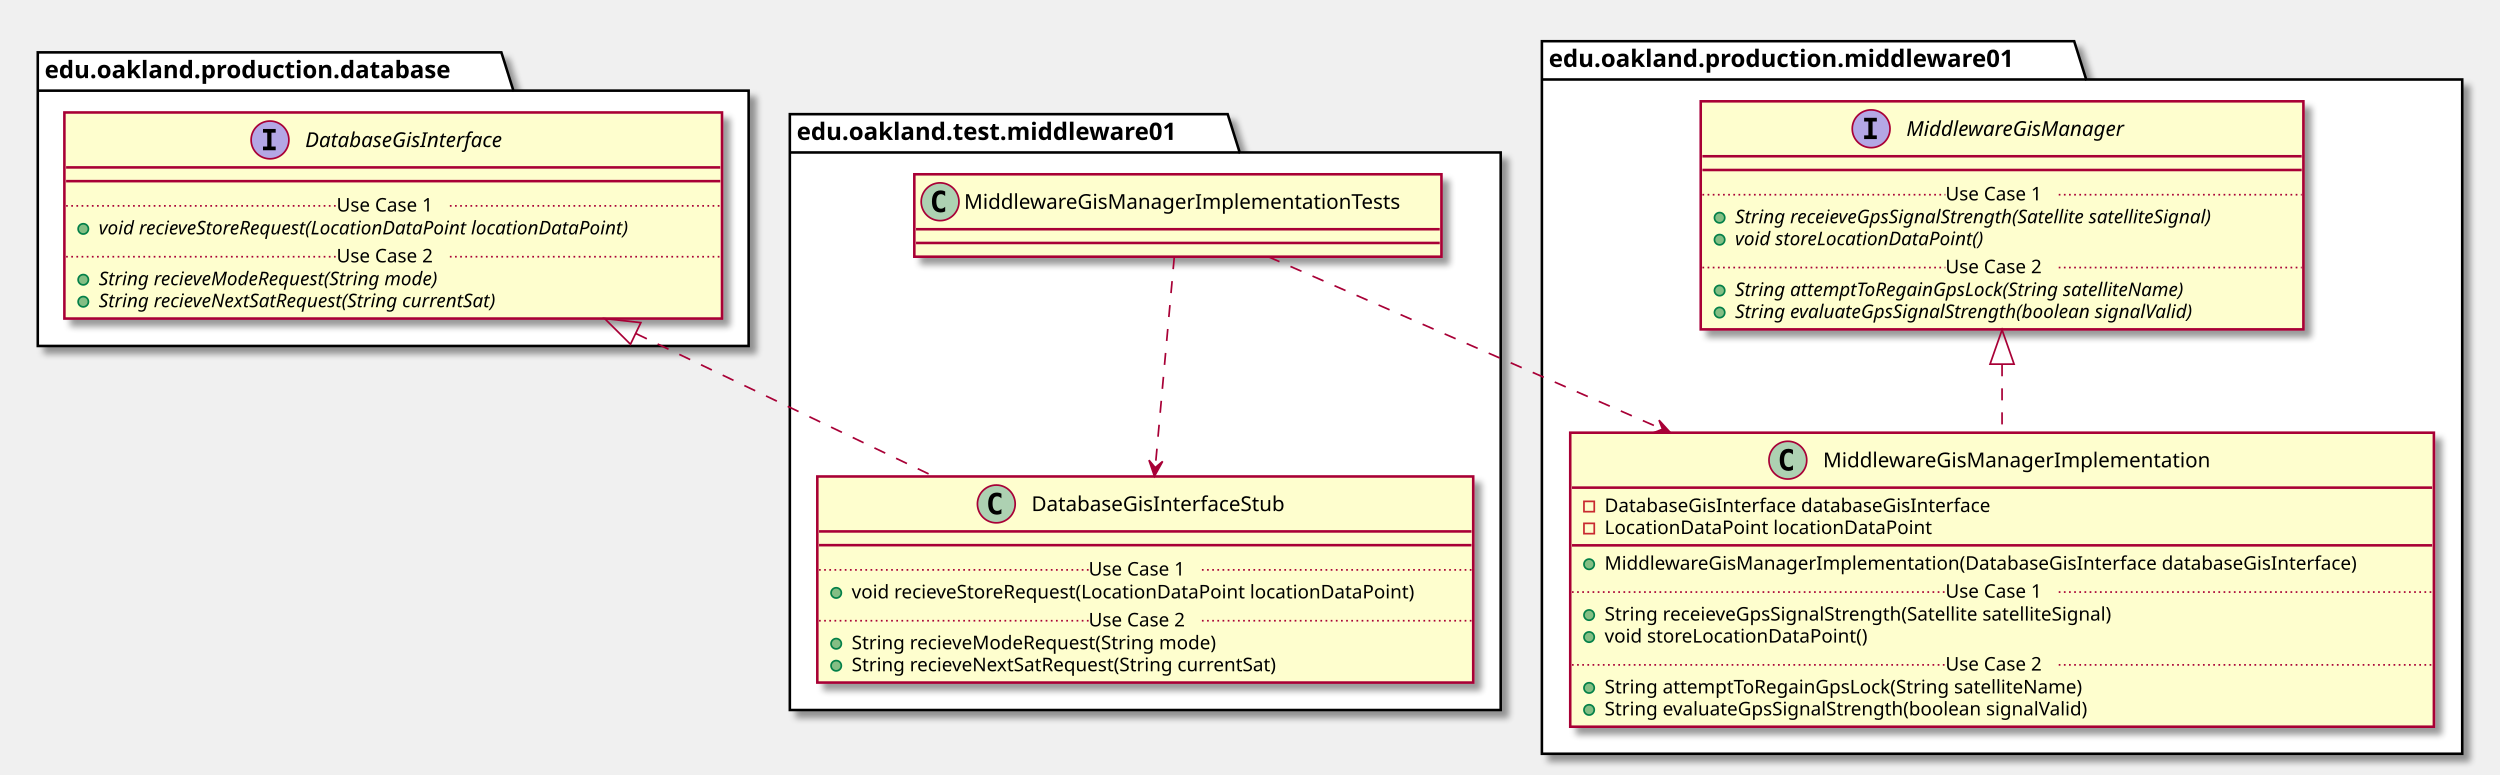
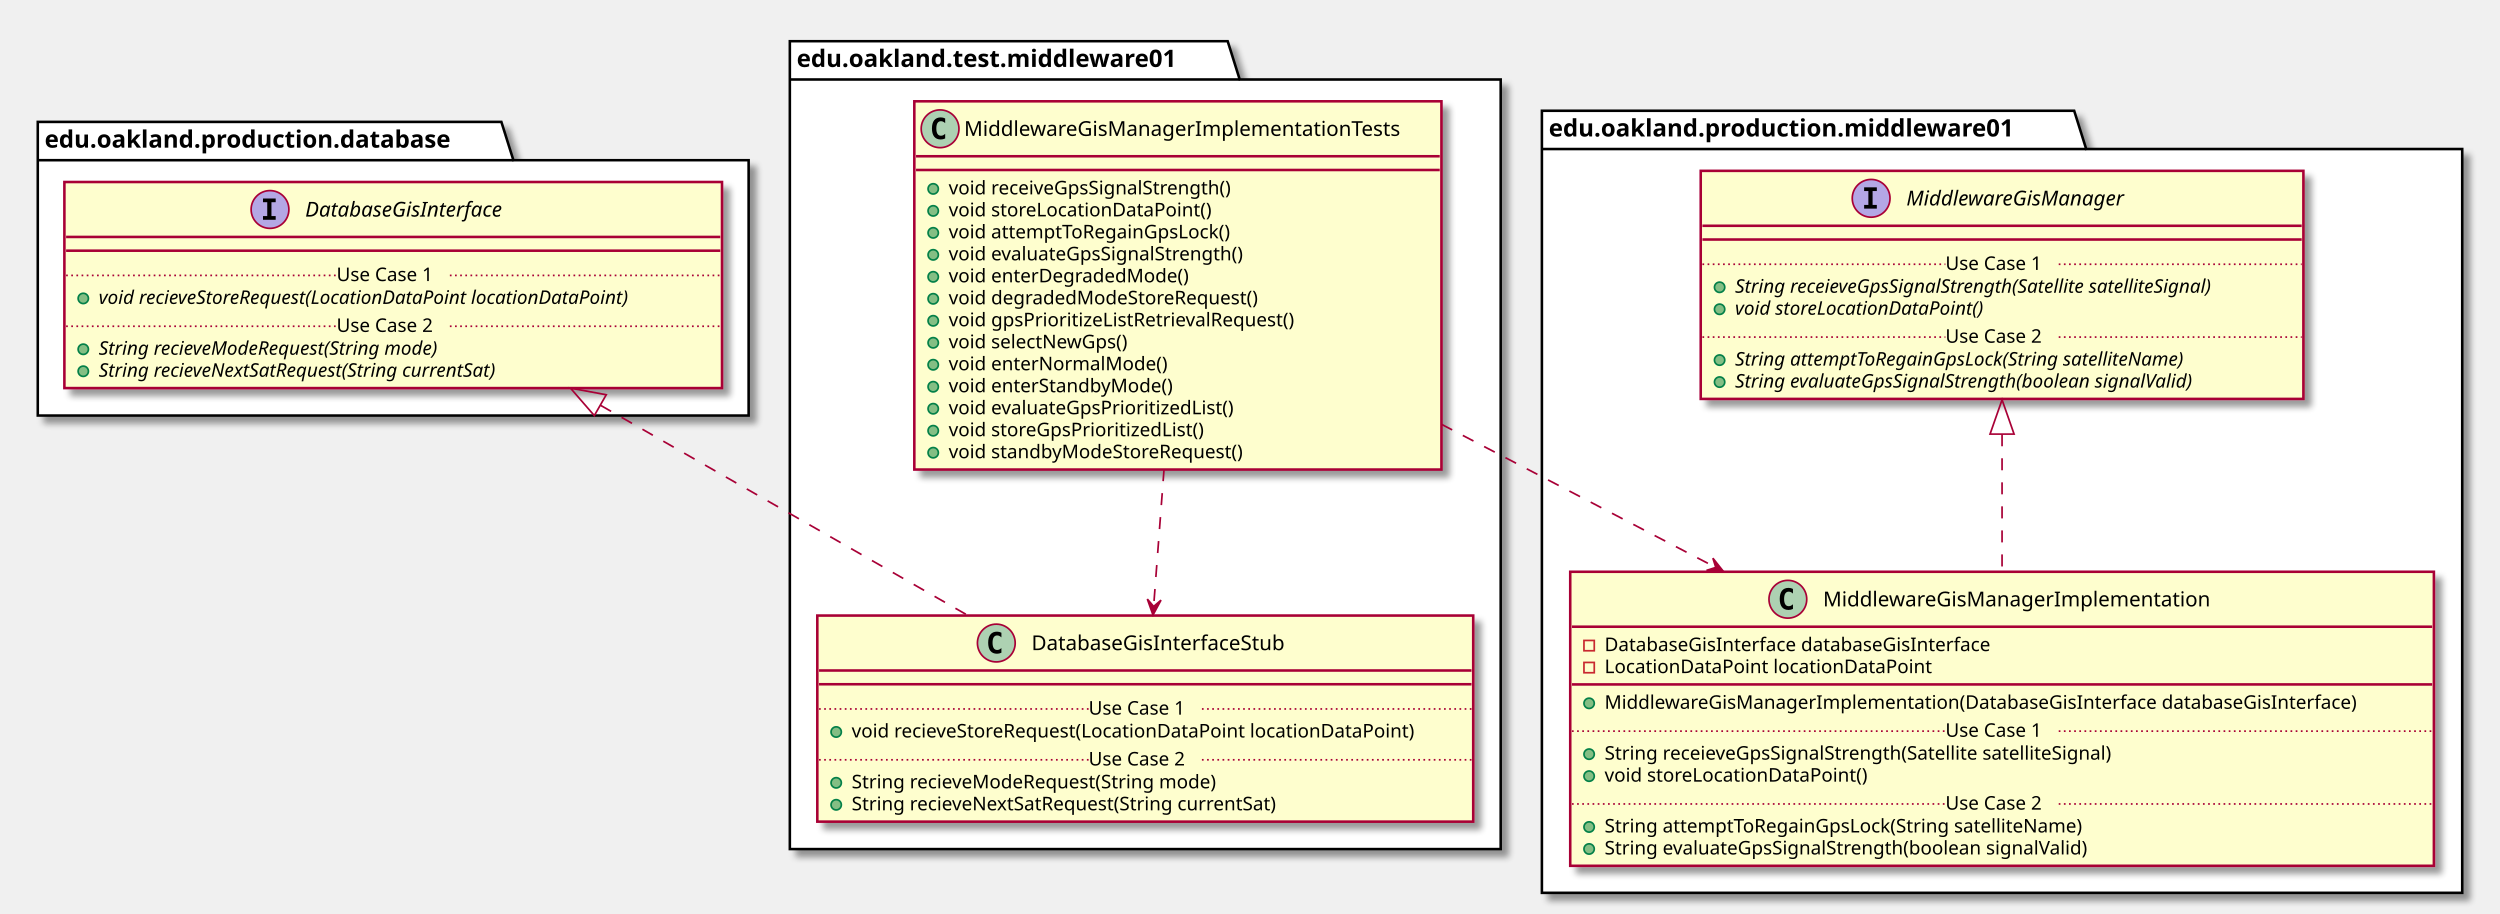
- <svg xmlns="http://www.w3.org/2000/svg" contentScriptType="application/ecmascript" contentStyleType="text/css" height="451px" preserveAspectRatio="none" style="width:1456px;height:451px;" version="1.1" viewBox="0 0 1456 451" width="1456px" zoomAndPan="magnify">
+ <svg xmlns="http://www.w3.org/2000/svg" contentScriptType="application/ecmascript" contentStyleType="text/css" height="532px" preserveAspectRatio="none" style="width:1456px;height:532px;" version="1.1" viewBox="0 0 1456 532" width="1456px" zoomAndPan="magnify">
  <defs>
-     <filter height="300%" id="fvilfvvb8dwdh" width="300%" x="-1" y="-1">
+     <filter height="300%" id="f1da3oog48rq1k" width="300%" x="-1" y="-1">
      <feGaussianBlur result="blurOut" stdDeviation="2.0" />
      <feColorMatrix in="blurOut" result="blurOut2" type="matrix" values="0 0 0 0 0 0 0 0 0 0 0 0 0 0 0 0 0 0 .4 0" />
      <feOffset dx="4.0" dy="4.0" in="blurOut2" result="blurOut3" />
      <feBlend in="SourceGraphic" in2="blurOut3" mode="normal" />
    </filter>
  </defs>
  <g>
-     <polygon fill="#FFFFFF" filter="url(#fvilfvvb8dwdh)" points="460,66.5,715,66.5,722,88.797,874,88.797,874,413.5,460,413.5,460,66.5" style="stroke: #000000; stroke-width: 1.5;" />
-     <line style="stroke: #000000; stroke-width: 1.5;" x1="460" x2="722" y1="88.797" y2="88.797" />
-     <text fill="#000000" font-family="sans-serif" font-size="14" font-weight="bold" lengthAdjust="spacingAndGlyphs" textLength="249" x="464" y="81.495">edu.oakland.test.middleware01</text>
-     <polygon fill="#FFFFFF" filter="url(#fvilfvvb8dwdh)" points="22,30.5,292,30.5,299,52.797,436,52.797,436,201.5,22,201.5,22,30.5" style="stroke: #000000; stroke-width: 1.5;" />
-     <line style="stroke: #000000; stroke-width: 1.5;" x1="22" x2="299" y1="52.797" y2="52.797" />
-     <text fill="#000000" font-family="sans-serif" font-size="14" font-weight="bold" lengthAdjust="spacingAndGlyphs" textLength="264" x="26" y="45.495">edu.oakland.production.database</text>
-     <polygon fill="#FFFFFF" filter="url(#fvilfvvb8dwdh)" points="898,24,1208,24,1215,46.297,1434,46.297,1434,439,898,439,898,24" style="stroke: #000000; stroke-width: 1.5;" />
-     <line style="stroke: #000000; stroke-width: 1.5;" x1="898" x2="1215" y1="46.297" y2="46.297" />
-     <text fill="#000000" font-family="sans-serif" font-size="14" font-weight="bold" lengthAdjust="spacingAndGlyphs" textLength="304" x="902" y="38.995">edu.oakland.production.middleware01</text>
-     <rect fill="#FEFECE" filter="url(#fvilfvvb8dwdh)" height="48" id="MiddlewareGisManagerImplementationTests" style="stroke: #A80036; stroke-width: 1.5;" width="307" x="532.5" y="101.5" />
-     <ellipse cx="547.5" cy="117.5" fill="#ADD1B2" rx="11" ry="11" style="stroke: #A80036; stroke-width: 1.0;" />
-     <path d="M550.469,123.141 Q549.891,123.438 549.25,123.578 Q548.609,123.734 547.906,123.734 Q545.406,123.734 544.078,122.094 Q542.766,120.438 542.766,117.312 Q542.766,114.188 544.078,112.531 Q545.406,110.875 547.906,110.875 Q548.609,110.875 549.25,111.031 Q549.906,111.188 550.469,111.484 L550.469,114.203 Q549.844,113.625 549.25,113.359 Q548.656,113.078 548.031,113.078 Q546.688,113.078 546,114.156 Q545.312,115.219 545.312,117.312 Q545.312,119.406 546,120.484 Q546.688,121.547 548.031,121.547 Q548.656,121.547 549.25,121.281 Q549.844,121 550.469,120.422 L550.469,123.141 Z " />
-     <text fill="#000000" font-family="sans-serif" font-size="12" lengthAdjust="spacingAndGlyphs" textLength="275" x="561.5" y="121.654">MiddlewareGisManagerImplementationTests</text>
-     <line style="stroke: #A80036; stroke-width: 1.5;" x1="533.5" x2="838.5" y1="133.5" y2="133.5" />
-     <line style="stroke: #A80036; stroke-width: 1.5;" x1="533.5" x2="838.5" y1="141.5" y2="141.5" />
-     <rect fill="#FEFECE" filter="url(#fvilfvvb8dwdh)" height="120.023" id="DatabaseGisInterfaceStub" style="stroke: #A80036; stroke-width: 1.5;" width="382" x="476" y="277.5" />
-     <ellipse cx="580.25" cy="293.5" fill="#ADD1B2" rx="11" ry="11" style="stroke: #A80036; stroke-width: 1.0;" />
-     <path d="M583.219,299.141 Q582.641,299.438 582,299.578 Q581.359,299.734 580.656,299.734 Q578.156,299.734 576.828,298.094 Q575.516,296.438 575.516,293.312 Q575.516,290.188 576.828,288.531 Q578.156,286.875 580.656,286.875 Q581.359,286.875 582,287.031 Q582.656,287.188 583.219,287.484 L583.219,290.203 Q582.594,289.625 582,289.359 Q581.406,289.078 580.781,289.078 Q579.438,289.078 578.75,290.156 Q578.062,291.219 578.062,293.312 Q578.062,295.406 578.75,296.484 Q579.438,297.547 580.781,297.547 Q581.406,297.547 582,297.281 Q582.594,297 583.219,296.422 L583.219,299.141 Z " />
-     <text fill="#000000" font-family="sans-serif" font-size="12" lengthAdjust="spacingAndGlyphs" textLength="165" x="600.75" y="297.654">DatabaseGisInterfaceStub</text>
-     <line style="stroke: #A80036; stroke-width: 1.5;" x1="477" x2="857" y1="309.5" y2="309.5" />
-     <line style="stroke: #A80036; stroke-width: 1.5;" x1="477" x2="857" y1="317.5" y2="317.5" />
-     <ellipse cx="487" cy="345.305" fill="#84BE84" rx="3" ry="3" style="stroke: #038048; stroke-width: 1.0;" />
-     <text fill="#000000" font-family="sans-serif" font-size="11" lengthAdjust="spacingAndGlyphs" textLength="356" x="496" y="348.515">void recieveStoreRequest(LocationDataPoint locationDataPoint)</text>
-     <line style="stroke: #A80036; stroke-width: 1.0; stroke-dasharray: 1.0,2.0;" x1="477" x2="634" y1="331.902" y2="331.902" />
-     <text fill="#000000" font-family="sans-serif" font-size="11" lengthAdjust="spacingAndGlyphs" textLength="66" x="634" y="335.21">Use Case 1</text>
-     <line style="stroke: #A80036; stroke-width: 1.0; stroke-dasharray: 1.0,2.0;" x1="700" x2="857" y1="331.902" y2="331.902" />
-     <ellipse cx="487" cy="374.914" fill="#84BE84" rx="3" ry="3" style="stroke: #038048; stroke-width: 1.0;" />
-     <text fill="#000000" font-family="sans-serif" font-size="11" lengthAdjust="spacingAndGlyphs" textLength="233" x="496" y="378.125">String recieveModeRequest(String mode)</text>
-     <ellipse cx="487" cy="387.719" fill="#84BE84" rx="3" ry="3" style="stroke: #038048; stroke-width: 1.0;" />
-     <text fill="#000000" font-family="sans-serif" font-size="11" lengthAdjust="spacingAndGlyphs" textLength="275" x="496" y="390.929">String recieveNextSatRequest(String currentSat)</text>
-     <line style="stroke: #A80036; stroke-width: 1.0; stroke-dasharray: 1.0,2.0;" x1="477" x2="634" y1="361.512" y2="361.512" />
-     <text fill="#000000" font-family="sans-serif" font-size="11" lengthAdjust="spacingAndGlyphs" textLength="66" x="634" y="364.82">Use Case 2</text>
-     <line style="stroke: #A80036; stroke-width: 1.0; stroke-dasharray: 1.0,2.0;" x1="700" x2="857" y1="361.512" y2="361.512" />
-     <rect fill="#FEFECE" filter="url(#fvilfvvb8dwdh)" height="120.023" id="DatabaseGisInterface" style="stroke: #A80036; stroke-width: 1.5;" width="383" x="37.5" y="65.5" />
-     <ellipse cx="157.25" cy="81.5" fill="#B4A7E5" rx="11" ry="11" style="stroke: #A80036; stroke-width: 1.0;" />
-     <path d="M153.172,77.266 L153.172,75.109 L160.562,75.109 L160.562,77.266 L158.094,77.266 L158.094,85.344 L160.562,85.344 L160.562,87.5 L153.172,87.5 L153.172,85.344 L155.641,85.344 L155.641,77.266 L153.172,77.266 Z " />
-     <text fill="#000000" font-family="sans-serif" font-size="12" font-style="italic" lengthAdjust="spacingAndGlyphs" textLength="135" x="177.75" y="85.654">DatabaseGisInterface</text>
-     <line style="stroke: #A80036; stroke-width: 1.5;" x1="38.5" x2="419.5" y1="97.5" y2="97.5" />
-     <line style="stroke: #A80036; stroke-width: 1.5;" x1="38.5" x2="419.5" y1="105.5" y2="105.5" />
-     <ellipse cx="48.5" cy="133.305" fill="#84BE84" rx="3" ry="3" style="stroke: #038048; stroke-width: 1.0;" />
-     <text fill="#000000" font-family="sans-serif" font-size="11" font-style="italic" lengthAdjust="spacingAndGlyphs" textLength="357" x="57.5" y="136.515">void recieveStoreRequest(LocationDataPoint locationDataPoint)</text>
-     <line style="stroke: #A80036; stroke-width: 1.0; stroke-dasharray: 1.0,2.0;" x1="38.5" x2="196" y1="119.902" y2="119.902" />
-     <text fill="#000000" font-family="sans-serif" font-size="11" lengthAdjust="spacingAndGlyphs" textLength="66" x="196" y="123.21">Use Case 1</text>
-     <line style="stroke: #A80036; stroke-width: 1.0; stroke-dasharray: 1.0,2.0;" x1="262" x2="419.5" y1="119.902" y2="119.902" />
-     <ellipse cx="48.5" cy="162.914" fill="#84BE84" rx="3" ry="3" style="stroke: #038048; stroke-width: 1.0;" />
-     <text fill="#000000" font-family="sans-serif" font-size="11" font-style="italic" lengthAdjust="spacingAndGlyphs" textLength="232" x="57.5" y="166.125">String recieveModeRequest(String mode)</text>
-     <ellipse cx="48.5" cy="175.719" fill="#84BE84" rx="3" ry="3" style="stroke: #038048; stroke-width: 1.0;" />
-     <text fill="#000000" font-family="sans-serif" font-size="11" font-style="italic" lengthAdjust="spacingAndGlyphs" textLength="273" x="57.5" y="178.929">String recieveNextSatRequest(String currentSat)</text>
-     <line style="stroke: #A80036; stroke-width: 1.0; stroke-dasharray: 1.0,2.0;" x1="38.5" x2="196" y1="149.512" y2="149.512" />
-     <text fill="#000000" font-family="sans-serif" font-size="11" lengthAdjust="spacingAndGlyphs" textLength="66" x="196" y="152.82">Use Case 2</text>
-     <line style="stroke: #A80036; stroke-width: 1.0; stroke-dasharray: 1.0,2.0;" x1="262" x2="419.5" y1="149.512" y2="149.512" />
-     <rect fill="#FEFECE" filter="url(#fvilfvvb8dwdh)" height="171.242" id="MiddlewareGisManagerImplementation" style="stroke: #A80036; stroke-width: 1.5;" width="503" x="914.5" y="252" />
-     <ellipse cx="1041.25" cy="268" fill="#ADD1B2" rx="11" ry="11" style="stroke: #A80036; stroke-width: 1.0;" />
-     <path d="M1044.219,273.641 Q1043.641,273.938 1043,274.078 Q1042.359,274.234 1041.656,274.234 Q1039.156,274.234 1037.828,272.594 Q1036.516,270.938 1036.516,267.812 Q1036.516,264.688 1037.828,263.031 Q1039.156,261.375 1041.656,261.375 Q1042.359,261.375 1043,261.531 Q1043.656,261.688 1044.219,261.984 L1044.219,264.703 Q1043.594,264.125 1043,263.859 Q1042.406,263.578 1041.781,263.578 Q1040.438,263.578 1039.75,264.656 Q1039.062,265.719 1039.062,267.812 Q1039.062,269.906 1039.75,270.984 Q1040.438,272.047 1041.781,272.047 Q1042.406,272.047 1043,271.781 Q1043.594,271.5 1044.219,270.922 L1044.219,273.641 Z " />
-     <text fill="#000000" font-family="sans-serif" font-size="12" lengthAdjust="spacingAndGlyphs" textLength="241" x="1061.75" y="272.154">MiddlewareGisManagerImplementation</text>
-     <line style="stroke: #A80036; stroke-width: 1.5;" x1="915.5" x2="1416.5" y1="284" y2="284" />
-     <rect fill="none" height="6" style="stroke: #C82930; stroke-width: 1.0;" width="6" x="922.5" y="292" />
-     <text fill="#000000" font-family="sans-serif" font-size="11" lengthAdjust="spacingAndGlyphs" textLength="249" x="934.5" y="298.21">DatabaseGisInterface databaseGisInterface</text>
-     <rect fill="none" height="6" style="stroke: #C82930; stroke-width: 1.0;" width="6" x="922.5" y="304.805" />
-     <text fill="#000000" font-family="sans-serif" font-size="11" lengthAdjust="spacingAndGlyphs" textLength="203" x="934.5" y="311.015">LocationDataPoint locationDataPoint</text>
-     <line style="stroke: #A80036; stroke-width: 1.5;" x1="915.5" x2="1416.5" y1="317.609" y2="317.609" />
-     <ellipse cx="925.5" cy="328.609" fill="#84BE84" rx="3" ry="3" style="stroke: #038048; stroke-width: 1.0;" />
-     <text fill="#000000" font-family="sans-serif" font-size="11" lengthAdjust="spacingAndGlyphs" textLength="477" x="934.5" y="331.82">MiddlewareGisManagerImplementation(DatabaseGisInterface databaseGisInterface)</text>
-     <ellipse cx="925.5" cy="358.219" fill="#84BE84" rx="3" ry="3" style="stroke: #038048; stroke-width: 1.0;" />
-     <text fill="#000000" font-family="sans-serif" font-size="11" lengthAdjust="spacingAndGlyphs" textLength="331" x="934.5" y="361.429">String receieveGpsSignalStrength(Satellite satelliteSignal)</text>
-     <ellipse cx="925.5" cy="371.023" fill="#84BE84" rx="3" ry="3" style="stroke: #038048; stroke-width: 1.0;" />
-     <text fill="#000000" font-family="sans-serif" font-size="11" lengthAdjust="spacingAndGlyphs" textLength="166" x="934.5" y="374.234">void storeLocationDataPoint()</text>
-     <line style="stroke: #A80036; stroke-width: 1.0; stroke-dasharray: 1.0,2.0;" x1="915.5" x2="1133" y1="344.816" y2="344.816" />
-     <text fill="#000000" font-family="sans-serif" font-size="11" lengthAdjust="spacingAndGlyphs" textLength="66" x="1133" y="348.125">Use Case 1</text>
-     <line style="stroke: #A80036; stroke-width: 1.0; stroke-dasharray: 1.0,2.0;" x1="1199" x2="1416.5" y1="344.816" y2="344.816" />
-     <ellipse cx="925.5" cy="400.633" fill="#84BE84" rx="3" ry="3" style="stroke: #038048; stroke-width: 1.0;" />
-     <text fill="#000000" font-family="sans-serif" font-size="11" lengthAdjust="spacingAndGlyphs" textLength="306" x="934.5" y="403.843">String attemptToRegainGpsLock(String satelliteName)</text>
-     <ellipse cx="925.5" cy="413.438" fill="#84BE84" rx="3" ry="3" style="stroke: #038048; stroke-width: 1.0;" />
-     <text fill="#000000" font-family="sans-serif" font-size="11" lengthAdjust="spacingAndGlyphs" textLength="311" x="934.5" y="416.648">String evaluateGpsSignalStrength(boolean signalValid)</text>
-     <line style="stroke: #A80036; stroke-width: 1.0; stroke-dasharray: 1.0,2.0;" x1="915.5" x2="1133" y1="387.231" y2="387.231" />
-     <text fill="#000000" font-family="sans-serif" font-size="11" lengthAdjust="spacingAndGlyphs" textLength="66" x="1133" y="390.539">Use Case 2</text>
-     <line style="stroke: #A80036; stroke-width: 1.0; stroke-dasharray: 1.0,2.0;" x1="1199" x2="1416.5" y1="387.231" y2="387.231" />
-     <rect fill="#FEFECE" filter="url(#fvilfvvb8dwdh)" height="132.828" id="MiddlewareGisManager" style="stroke: #A80036; stroke-width: 1.5;" width="351" x="990.5" y="59" />
-     <ellipse cx="1089.75" cy="75" fill="#B4A7E5" rx="11" ry="11" style="stroke: #A80036; stroke-width: 1.0;" />
-     <path d="M1085.672,70.766 L1085.672,68.609 L1093.062,68.609 L1093.062,70.766 L1090.594,70.766 L1090.594,78.844 L1093.062,78.844 L1093.062,81 L1085.672,81 L1085.672,78.844 L1088.141,78.844 L1088.141,70.766 L1085.672,70.766 Z " />
-     <text fill="#000000" font-family="sans-serif" font-size="12" font-style="italic" lengthAdjust="spacingAndGlyphs" textLength="144" x="1110.25" y="79.154">MiddlewareGisManager</text>
-     <line style="stroke: #A80036; stroke-width: 1.5;" x1="991.5" x2="1340.5" y1="91" y2="91" />
-     <line style="stroke: #A80036; stroke-width: 1.5;" x1="991.5" x2="1340.5" y1="99" y2="99" />
-     <ellipse cx="1001.5" cy="126.805" fill="#84BE84" rx="3" ry="3" style="stroke: #038048; stroke-width: 1.0;" />
-     <text fill="#000000" font-family="sans-serif" font-size="11" font-style="italic" lengthAdjust="spacingAndGlyphs" textLength="325" x="1010.5" y="130.015">String receieveGpsSignalStrength(Satellite satelliteSignal)</text>
-     <ellipse cx="1001.5" cy="139.609" fill="#84BE84" rx="3" ry="3" style="stroke: #038048; stroke-width: 1.0;" />
-     <text fill="#000000" font-family="sans-serif" font-size="11" font-style="italic" lengthAdjust="spacingAndGlyphs" textLength="166" x="1010.5" y="142.82">void storeLocationDataPoint()</text>
-     <line style="stroke: #A80036; stroke-width: 1.0; stroke-dasharray: 1.0,2.0;" x1="991.5" x2="1133" y1="113.402" y2="113.402" />
-     <text fill="#000000" font-family="sans-serif" font-size="11" lengthAdjust="spacingAndGlyphs" textLength="66" x="1133" y="116.71">Use Case 1</text>
-     <line style="stroke: #A80036; stroke-width: 1.0; stroke-dasharray: 1.0,2.0;" x1="1199" x2="1340.5" y1="113.402" y2="113.402" />
-     <ellipse cx="1001.5" cy="169.219" fill="#84BE84" rx="3" ry="3" style="stroke: #038048; stroke-width: 1.0;" />
-     <text fill="#000000" font-family="sans-serif" font-size="11" font-style="italic" lengthAdjust="spacingAndGlyphs" textLength="303" x="1010.5" y="172.429">String attemptToRegainGpsLock(String satelliteName)</text>
-     <ellipse cx="1001.5" cy="182.023" fill="#84BE84" rx="3" ry="3" style="stroke: #038048; stroke-width: 1.0;" />
-     <text fill="#000000" font-family="sans-serif" font-size="11" font-style="italic" lengthAdjust="spacingAndGlyphs" textLength="308" x="1010.5" y="185.234">String evaluateGpsSignalStrength(boolean signalValid)</text>
-     <line style="stroke: #A80036; stroke-width: 1.0; stroke-dasharray: 1.0,2.0;" x1="991.5" x2="1133" y1="155.816" y2="155.816" />
-     <text fill="#000000" font-family="sans-serif" font-size="11" lengthAdjust="spacingAndGlyphs" textLength="66" x="1133" y="159.125">Use Case 2</text>
-     <line style="stroke: #A80036; stroke-width: 1.0; stroke-dasharray: 1.0,2.0;" x1="1199" x2="1340.5" y1="155.816" y2="155.816" />
-     <path d="M370.39,194.29 C426.19,221.04 489.71,251.5 543.61,277.34 " fill="none" id="DatabaseGisInterface&lt;-DatabaseGisInterfaceStub" style="stroke: #A80036; stroke-width: 1.0; stroke-dasharray: 7.0,7.0;" />
-     <polygon fill="none" points="367.18,200.51,352.17,185.56,373.23,187.89,367.18,200.51" style="stroke: #A80036; stroke-width: 1.0;" />
-     <path d="M683.89,149.78 C681.24,179.12 676.57,230.77 672.81,272.31 " fill="none" id="MiddlewareGisManagerImplementationTests-&gt;DatabaseGisInterfaceStub" style="stroke: #A80036; stroke-width: 1.0; stroke-dasharray: 7.0,7.0;" />
-     <polygon fill="#A80036" points="672.35,277.33,677.131,268.719,672.792,272.35,669.162,268.011,672.35,277.33" style="stroke: #A80036; stroke-width: 1.0;" />
-     <path d="M1166,212.15 C1166,225.22 1166,238.7 1166,251.74 " fill="none" id="MiddlewareGisManager&lt;-MiddlewareGisManagerImplementation" style="stroke: #A80036; stroke-width: 1.0; stroke-dasharray: 7.0,7.0;" />
-     <polygon fill="none" points="1159,212.08,1166,192.08,1173,212.08,1159,212.08" style="stroke: #A80036; stroke-width: 1.0;" />
-     <path d="M738.74,149.57 C794.08,173.78 884.45,213.32 967.86,249.81 " fill="none" id="MiddlewareGisManagerImplementationTests-&gt;MiddlewareGisManagerImplementation" style="stroke: #A80036; stroke-width: 1.0; stroke-dasharray: 7.0,7.0;" />
-     <polygon fill="#A80036" points="972.84,251.99,966.209,244.708,968.262,249.979,962.991,252.033,972.84,251.99" style="stroke: #A80036; stroke-width: 1.0;" />
+     <polygon fill="#FFFFFF" filter="url(#f1da3oog48rq1k)" points="460,24,715,24,722,46.297,874,46.297,874,494.5,460,494.5,460,24" style="stroke: #000000; stroke-width: 1.5;" />
+     <line style="stroke: #000000; stroke-width: 1.5;" x1="460" x2="722" y1="46.297" y2="46.297" />
+     <text fill="#000000" font-family="sans-serif" font-size="14" font-weight="bold" lengthAdjust="spacingAndGlyphs" textLength="249" x="464" y="38.995">edu.oakland.test.middleware01</text>
+     <polygon fill="#FFFFFF" filter="url(#f1da3oog48rq1k)" points="22,71,292,71,299,93.297,436,93.297,436,242,22,242,22,71" style="stroke: #000000; stroke-width: 1.5;" />
+     <line style="stroke: #000000; stroke-width: 1.5;" x1="22" x2="299" y1="93.297" y2="93.297" />
+     <text fill="#000000" font-family="sans-serif" font-size="14" font-weight="bold" lengthAdjust="spacingAndGlyphs" textLength="264" x="26" y="85.995">edu.oakland.production.database</text>
+     <polygon fill="#FFFFFF" filter="url(#f1da3oog48rq1k)" points="898,64.5,1208,64.5,1215,86.797,1434,86.797,1434,520,898,520,898,64.5" style="stroke: #000000; stroke-width: 1.5;" />
+     <line style="stroke: #000000; stroke-width: 1.5;" x1="898" x2="1215" y1="86.797" y2="86.797" />
+     <text fill="#000000" font-family="sans-serif" font-size="14" font-weight="bold" lengthAdjust="spacingAndGlyphs" textLength="304" x="902" y="79.495">edu.oakland.production.middleware01</text>
+     <rect fill="#FEFECE" filter="url(#f1da3oog48rq1k)" height="214.461" id="MiddlewareGisManagerImplementationTests" style="stroke: #A80036; stroke-width: 1.5;" width="307" x="532.5" y="59" />
+     <ellipse cx="547.5" cy="75" fill="#ADD1B2" rx="11" ry="11" style="stroke: #A80036; stroke-width: 1.0;" />
+     <path d="M550.469,80.641 Q549.891,80.938 549.25,81.078 Q548.609,81.234 547.906,81.234 Q545.406,81.234 544.078,79.594 Q542.766,77.938 542.766,74.812 Q542.766,71.688 544.078,70.031 Q545.406,68.375 547.906,68.375 Q548.609,68.375 549.25,68.531 Q549.906,68.688 550.469,68.984 L550.469,71.703 Q549.844,71.125 549.25,70.859 Q548.656,70.578 548.031,70.578 Q546.688,70.578 546,71.656 Q545.312,72.719 545.312,74.812 Q545.312,76.906 546,77.984 Q546.688,79.047 548.031,79.047 Q548.656,79.047 549.25,78.781 Q549.844,78.5 550.469,77.922 L550.469,80.641 Z " />
+     <text fill="#000000" font-family="sans-serif" font-size="12" lengthAdjust="spacingAndGlyphs" textLength="275" x="561.5" y="79.154">MiddlewareGisManagerImplementationTests</text>
+     <line style="stroke: #A80036; stroke-width: 1.5;" x1="533.5" x2="838.5" y1="91" y2="91" />
+     <line style="stroke: #A80036; stroke-width: 1.5;" x1="533.5" x2="838.5" y1="99" y2="99" />
+     <ellipse cx="543.5" cy="110" fill="#84BE84" rx="3" ry="3" style="stroke: #038048; stroke-width: 1.0;" />
+     <text fill="#000000" font-family="sans-serif" font-size="11" lengthAdjust="spacingAndGlyphs" textLength="183" x="552.5" y="113.21">void receiveGpsSignalStrength()</text>
+     <ellipse cx="543.5" cy="122.805" fill="#84BE84" rx="3" ry="3" style="stroke: #038048; stroke-width: 1.0;" />
+     <text fill="#000000" font-family="sans-serif" font-size="11" lengthAdjust="spacingAndGlyphs" textLength="166" x="552.5" y="126.015">void storeLocationDataPoint()</text>
+     <ellipse cx="543.5" cy="135.609" fill="#84BE84" rx="3" ry="3" style="stroke: #038048; stroke-width: 1.0;" />
+     <text fill="#000000" font-family="sans-serif" font-size="11" lengthAdjust="spacingAndGlyphs" textLength="179" x="552.5" y="138.82">void attemptToRegainGpsLock()</text>
+     <ellipse cx="543.5" cy="148.414" fill="#84BE84" rx="3" ry="3" style="stroke: #038048; stroke-width: 1.0;" />
+     <text fill="#000000" font-family="sans-serif" font-size="11" lengthAdjust="spacingAndGlyphs" textLength="190" x="552.5" y="151.625">void evaluateGpsSignalStrength()</text>
+     <ellipse cx="543.5" cy="161.219" fill="#84BE84" rx="3" ry="3" style="stroke: #038048; stroke-width: 1.0;" />
+     <text fill="#000000" font-family="sans-serif" font-size="11" lengthAdjust="spacingAndGlyphs" textLength="150" x="552.5" y="164.429">void enterDegradedMode()</text>
+     <ellipse cx="543.5" cy="174.023" fill="#84BE84" rx="3" ry="3" style="stroke: #038048; stroke-width: 1.0;" />
+     <text fill="#000000" font-family="sans-serif" font-size="11" lengthAdjust="spacingAndGlyphs" textLength="196" x="552.5" y="177.234">void degradedModeStoreRequest()</text>
+     <ellipse cx="543.5" cy="186.828" fill="#84BE84" rx="3" ry="3" style="stroke: #038048; stroke-width: 1.0;" />
+     <text fill="#000000" font-family="sans-serif" font-size="11" lengthAdjust="spacingAndGlyphs" textLength="220" x="552.5" y="190.039">void gpsPrioritizeListRetrievalRequest()</text>
+     <ellipse cx="543.5" cy="199.633" fill="#84BE84" rx="3" ry="3" style="stroke: #038048; stroke-width: 1.0;" />
+     <text fill="#000000" font-family="sans-serif" font-size="11" lengthAdjust="spacingAndGlyphs" textLength="116" x="552.5" y="202.843">void selectNewGps()</text>
+     <ellipse cx="543.5" cy="212.438" fill="#84BE84" rx="3" ry="3" style="stroke: #038048; stroke-width: 1.0;" />
+     <text fill="#000000" font-family="sans-serif" font-size="11" lengthAdjust="spacingAndGlyphs" textLength="136" x="552.5" y="215.648">void enterNormalMode()</text>
+     <ellipse cx="543.5" cy="225.242" fill="#84BE84" rx="3" ry="3" style="stroke: #038048; stroke-width: 1.0;" />
+     <text fill="#000000" font-family="sans-serif" font-size="11" lengthAdjust="spacingAndGlyphs" textLength="141" x="552.5" y="228.453">void enterStandbyMode()</text>
+     <ellipse cx="543.5" cy="238.047" fill="#84BE84" rx="3" ry="3" style="stroke: #038048; stroke-width: 1.0;" />
+     <text fill="#000000" font-family="sans-serif" font-size="11" lengthAdjust="spacingAndGlyphs" textLength="182" x="552.5" y="241.257">void evaluateGpsPrioritizedList()</text>
+     <ellipse cx="543.5" cy="250.852" fill="#84BE84" rx="3" ry="3" style="stroke: #038048; stroke-width: 1.0;" />
+     <text fill="#000000" font-family="sans-serif" font-size="11" lengthAdjust="spacingAndGlyphs" textLength="164" x="552.5" y="254.062">void storeGpsPrioritizedList()</text>
+     <ellipse cx="543.5" cy="263.656" fill="#84BE84" rx="3" ry="3" style="stroke: #038048; stroke-width: 1.0;" />
+     <text fill="#000000" font-family="sans-serif" font-size="11" lengthAdjust="spacingAndGlyphs" textLength="187" x="552.5" y="266.867">void standbyModeStoreRequest()</text>
+     <rect fill="#FEFECE" filter="url(#f1da3oog48rq1k)" height="120.023" id="DatabaseGisInterfaceStub" style="stroke: #A80036; stroke-width: 1.5;" width="382" x="476" y="358.5" />
+     <ellipse cx="580.25" cy="374.5" fill="#ADD1B2" rx="11" ry="11" style="stroke: #A80036; stroke-width: 1.0;" />
+     <path d="M583.219,380.141 Q582.641,380.438 582,380.578 Q581.359,380.734 580.656,380.734 Q578.156,380.734 576.828,379.094 Q575.516,377.438 575.516,374.312 Q575.516,371.188 576.828,369.531 Q578.156,367.875 580.656,367.875 Q581.359,367.875 582,368.031 Q582.656,368.188 583.219,368.484 L583.219,371.203 Q582.594,370.625 582,370.359 Q581.406,370.078 580.781,370.078 Q579.438,370.078 578.75,371.156 Q578.062,372.219 578.062,374.312 Q578.062,376.406 578.75,377.484 Q579.438,378.547 580.781,378.547 Q581.406,378.547 582,378.281 Q582.594,378 583.219,377.422 L583.219,380.141 Z " />
+     <text fill="#000000" font-family="sans-serif" font-size="12" lengthAdjust="spacingAndGlyphs" textLength="165" x="600.75" y="378.654">DatabaseGisInterfaceStub</text>
+     <line style="stroke: #A80036; stroke-width: 1.5;" x1="477" x2="857" y1="390.5" y2="390.5" />
+     <line style="stroke: #A80036; stroke-width: 1.5;" x1="477" x2="857" y1="398.5" y2="398.5" />
+     <ellipse cx="487" cy="426.305" fill="#84BE84" rx="3" ry="3" style="stroke: #038048; stroke-width: 1.0;" />
+     <text fill="#000000" font-family="sans-serif" font-size="11" lengthAdjust="spacingAndGlyphs" textLength="356" x="496" y="429.515">void recieveStoreRequest(LocationDataPoint locationDataPoint)</text>
+     <line style="stroke: #A80036; stroke-width: 1.0; stroke-dasharray: 1.0,2.0;" x1="477" x2="634" y1="412.902" y2="412.902" />
+     <text fill="#000000" font-family="sans-serif" font-size="11" lengthAdjust="spacingAndGlyphs" textLength="66" x="634" y="416.21">Use Case 1</text>
+     <line style="stroke: #A80036; stroke-width: 1.0; stroke-dasharray: 1.0,2.0;" x1="700" x2="857" y1="412.902" y2="412.902" />
+     <ellipse cx="487" cy="455.914" fill="#84BE84" rx="3" ry="3" style="stroke: #038048; stroke-width: 1.0;" />
+     <text fill="#000000" font-family="sans-serif" font-size="11" lengthAdjust="spacingAndGlyphs" textLength="233" x="496" y="459.125">String recieveModeRequest(String mode)</text>
+     <ellipse cx="487" cy="468.719" fill="#84BE84" rx="3" ry="3" style="stroke: #038048; stroke-width: 1.0;" />
+     <text fill="#000000" font-family="sans-serif" font-size="11" lengthAdjust="spacingAndGlyphs" textLength="275" x="496" y="471.929">String recieveNextSatRequest(String currentSat)</text>
+     <line style="stroke: #A80036; stroke-width: 1.0; stroke-dasharray: 1.0,2.0;" x1="477" x2="634" y1="442.512" y2="442.512" />
+     <text fill="#000000" font-family="sans-serif" font-size="11" lengthAdjust="spacingAndGlyphs" textLength="66" x="634" y="445.82">Use Case 2</text>
+     <line style="stroke: #A80036; stroke-width: 1.0; stroke-dasharray: 1.0,2.0;" x1="700" x2="857" y1="442.512" y2="442.512" />
+     <rect fill="#FEFECE" filter="url(#f1da3oog48rq1k)" height="120.023" id="DatabaseGisInterface" style="stroke: #A80036; stroke-width: 1.5;" width="383" x="37.5" y="106" />
+     <ellipse cx="157.25" cy="122" fill="#B4A7E5" rx="11" ry="11" style="stroke: #A80036; stroke-width: 1.0;" />
+     <path d="M153.172,117.766 L153.172,115.609 L160.562,115.609 L160.562,117.766 L158.094,117.766 L158.094,125.844 L160.562,125.844 L160.562,128 L153.172,128 L153.172,125.844 L155.641,125.844 L155.641,117.766 L153.172,117.766 Z " />
+     <text fill="#000000" font-family="sans-serif" font-size="12" font-style="italic" lengthAdjust="spacingAndGlyphs" textLength="135" x="177.75" y="126.154">DatabaseGisInterface</text>
+     <line style="stroke: #A80036; stroke-width: 1.5;" x1="38.5" x2="419.5" y1="138" y2="138" />
+     <line style="stroke: #A80036; stroke-width: 1.5;" x1="38.5" x2="419.5" y1="146" y2="146" />
+     <ellipse cx="48.5" cy="173.805" fill="#84BE84" rx="3" ry="3" style="stroke: #038048; stroke-width: 1.0;" />
+     <text fill="#000000" font-family="sans-serif" font-size="11" font-style="italic" lengthAdjust="spacingAndGlyphs" textLength="357" x="57.5" y="177.015">void recieveStoreRequest(LocationDataPoint locationDataPoint)</text>
+     <line style="stroke: #A80036; stroke-width: 1.0; stroke-dasharray: 1.0,2.0;" x1="38.5" x2="196" y1="160.402" y2="160.402" />
+     <text fill="#000000" font-family="sans-serif" font-size="11" lengthAdjust="spacingAndGlyphs" textLength="66" x="196" y="163.71">Use Case 1</text>
+     <line style="stroke: #A80036; stroke-width: 1.0; stroke-dasharray: 1.0,2.0;" x1="262" x2="419.5" y1="160.402" y2="160.402" />
+     <ellipse cx="48.5" cy="203.414" fill="#84BE84" rx="3" ry="3" style="stroke: #038048; stroke-width: 1.0;" />
+     <text fill="#000000" font-family="sans-serif" font-size="11" font-style="italic" lengthAdjust="spacingAndGlyphs" textLength="232" x="57.5" y="206.625">String recieveModeRequest(String mode)</text>
+     <ellipse cx="48.5" cy="216.219" fill="#84BE84" rx="3" ry="3" style="stroke: #038048; stroke-width: 1.0;" />
+     <text fill="#000000" font-family="sans-serif" font-size="11" font-style="italic" lengthAdjust="spacingAndGlyphs" textLength="273" x="57.5" y="219.429">String recieveNextSatRequest(String currentSat)</text>
+     <line style="stroke: #A80036; stroke-width: 1.0; stroke-dasharray: 1.0,2.0;" x1="38.5" x2="196" y1="190.012" y2="190.012" />
+     <text fill="#000000" font-family="sans-serif" font-size="11" lengthAdjust="spacingAndGlyphs" textLength="66" x="196" y="193.32">Use Case 2</text>
+     <line style="stroke: #A80036; stroke-width: 1.0; stroke-dasharray: 1.0,2.0;" x1="262" x2="419.5" y1="190.012" y2="190.012" />
+     <rect fill="#FEFECE" filter="url(#f1da3oog48rq1k)" height="171.242" id="MiddlewareGisManagerImplementation" style="stroke: #A80036; stroke-width: 1.5;" width="503" x="914.5" y="333" />
+     <ellipse cx="1041.25" cy="349" fill="#ADD1B2" rx="11" ry="11" style="stroke: #A80036; stroke-width: 1.0;" />
+     <path d="M1044.219,354.641 Q1043.641,354.938 1043,355.078 Q1042.359,355.234 1041.656,355.234 Q1039.156,355.234 1037.828,353.594 Q1036.516,351.938 1036.516,348.812 Q1036.516,345.688 1037.828,344.031 Q1039.156,342.375 1041.656,342.375 Q1042.359,342.375 1043,342.531 Q1043.656,342.688 1044.219,342.984 L1044.219,345.703 Q1043.594,345.125 1043,344.859 Q1042.406,344.578 1041.781,344.578 Q1040.438,344.578 1039.75,345.656 Q1039.062,346.719 1039.062,348.812 Q1039.062,350.906 1039.75,351.984 Q1040.438,353.047 1041.781,353.047 Q1042.406,353.047 1043,352.781 Q1043.594,352.5 1044.219,351.922 L1044.219,354.641 Z " />
+     <text fill="#000000" font-family="sans-serif" font-size="12" lengthAdjust="spacingAndGlyphs" textLength="241" x="1061.75" y="353.154">MiddlewareGisManagerImplementation</text>
+     <line style="stroke: #A80036; stroke-width: 1.5;" x1="915.5" x2="1416.5" y1="365" y2="365" />
+     <rect fill="none" height="6" style="stroke: #C82930; stroke-width: 1.0;" width="6" x="922.5" y="373" />
+     <text fill="#000000" font-family="sans-serif" font-size="11" lengthAdjust="spacingAndGlyphs" textLength="249" x="934.5" y="379.21">DatabaseGisInterface databaseGisInterface</text>
+     <rect fill="none" height="6" style="stroke: #C82930; stroke-width: 1.0;" width="6" x="922.5" y="385.805" />
+     <text fill="#000000" font-family="sans-serif" font-size="11" lengthAdjust="spacingAndGlyphs" textLength="203" x="934.5" y="392.015">LocationDataPoint locationDataPoint</text>
+     <line style="stroke: #A80036; stroke-width: 1.5;" x1="915.5" x2="1416.5" y1="398.609" y2="398.609" />
+     <ellipse cx="925.5" cy="409.609" fill="#84BE84" rx="3" ry="3" style="stroke: #038048; stroke-width: 1.0;" />
+     <text fill="#000000" font-family="sans-serif" font-size="11" lengthAdjust="spacingAndGlyphs" textLength="477" x="934.5" y="412.82">MiddlewareGisManagerImplementation(DatabaseGisInterface databaseGisInterface)</text>
+     <ellipse cx="925.5" cy="439.219" fill="#84BE84" rx="3" ry="3" style="stroke: #038048; stroke-width: 1.0;" />
+     <text fill="#000000" font-family="sans-serif" font-size="11" lengthAdjust="spacingAndGlyphs" textLength="331" x="934.5" y="442.429">String receieveGpsSignalStrength(Satellite satelliteSignal)</text>
+     <ellipse cx="925.5" cy="452.023" fill="#84BE84" rx="3" ry="3" style="stroke: #038048; stroke-width: 1.0;" />
+     <text fill="#000000" font-family="sans-serif" font-size="11" lengthAdjust="spacingAndGlyphs" textLength="166" x="934.5" y="455.234">void storeLocationDataPoint()</text>
+     <line style="stroke: #A80036; stroke-width: 1.0; stroke-dasharray: 1.0,2.0;" x1="915.5" x2="1133" y1="425.816" y2="425.816" />
+     <text fill="#000000" font-family="sans-serif" font-size="11" lengthAdjust="spacingAndGlyphs" textLength="66" x="1133" y="429.125">Use Case 1</text>
+     <line style="stroke: #A80036; stroke-width: 1.0; stroke-dasharray: 1.0,2.0;" x1="1199" x2="1416.5" y1="425.816" y2="425.816" />
+     <ellipse cx="925.5" cy="481.633" fill="#84BE84" rx="3" ry="3" style="stroke: #038048; stroke-width: 1.0;" />
+     <text fill="#000000" font-family="sans-serif" font-size="11" lengthAdjust="spacingAndGlyphs" textLength="306" x="934.5" y="484.843">String attemptToRegainGpsLock(String satelliteName)</text>
+     <ellipse cx="925.5" cy="494.438" fill="#84BE84" rx="3" ry="3" style="stroke: #038048; stroke-width: 1.0;" />
+     <text fill="#000000" font-family="sans-serif" font-size="11" lengthAdjust="spacingAndGlyphs" textLength="311" x="934.5" y="497.648">String evaluateGpsSignalStrength(boolean signalValid)</text>
+     <line style="stroke: #A80036; stroke-width: 1.0; stroke-dasharray: 1.0,2.0;" x1="915.5" x2="1133" y1="468.231" y2="468.231" />
+     <text fill="#000000" font-family="sans-serif" font-size="11" lengthAdjust="spacingAndGlyphs" textLength="66" x="1133" y="471.539">Use Case 2</text>
+     <line style="stroke: #A80036; stroke-width: 1.0; stroke-dasharray: 1.0,2.0;" x1="1199" x2="1416.5" y1="468.231" y2="468.231" />
+     <rect fill="#FEFECE" filter="url(#f1da3oog48rq1k)" height="132.828" id="MiddlewareGisManager" style="stroke: #A80036; stroke-width: 1.5;" width="351" x="990.5" y="99.5" />
+     <ellipse cx="1089.75" cy="115.5" fill="#B4A7E5" rx="11" ry="11" style="stroke: #A80036; stroke-width: 1.0;" />
+     <path d="M1085.672,111.266 L1085.672,109.109 L1093.062,109.109 L1093.062,111.266 L1090.594,111.266 L1090.594,119.344 L1093.062,119.344 L1093.062,121.5 L1085.672,121.5 L1085.672,119.344 L1088.141,119.344 L1088.141,111.266 L1085.672,111.266 Z " />
+     <text fill="#000000" font-family="sans-serif" font-size="12" font-style="italic" lengthAdjust="spacingAndGlyphs" textLength="144" x="1110.25" y="119.654">MiddlewareGisManager</text>
+     <line style="stroke: #A80036; stroke-width: 1.5;" x1="991.5" x2="1340.5" y1="131.5" y2="131.5" />
+     <line style="stroke: #A80036; stroke-width: 1.5;" x1="991.5" x2="1340.5" y1="139.5" y2="139.5" />
+     <ellipse cx="1001.5" cy="167.305" fill="#84BE84" rx="3" ry="3" style="stroke: #038048; stroke-width: 1.0;" />
+     <text fill="#000000" font-family="sans-serif" font-size="11" font-style="italic" lengthAdjust="spacingAndGlyphs" textLength="325" x="1010.5" y="170.515">String receieveGpsSignalStrength(Satellite satelliteSignal)</text>
+     <ellipse cx="1001.5" cy="180.109" fill="#84BE84" rx="3" ry="3" style="stroke: #038048; stroke-width: 1.0;" />
+     <text fill="#000000" font-family="sans-serif" font-size="11" font-style="italic" lengthAdjust="spacingAndGlyphs" textLength="166" x="1010.5" y="183.32">void storeLocationDataPoint()</text>
+     <line style="stroke: #A80036; stroke-width: 1.0; stroke-dasharray: 1.0,2.0;" x1="991.5" x2="1133" y1="153.902" y2="153.902" />
+     <text fill="#000000" font-family="sans-serif" font-size="11" lengthAdjust="spacingAndGlyphs" textLength="66" x="1133" y="157.21">Use Case 1</text>
+     <line style="stroke: #A80036; stroke-width: 1.0; stroke-dasharray: 1.0,2.0;" x1="1199" x2="1340.5" y1="153.902" y2="153.902" />
+     <ellipse cx="1001.5" cy="209.719" fill="#84BE84" rx="3" ry="3" style="stroke: #038048; stroke-width: 1.0;" />
+     <text fill="#000000" font-family="sans-serif" font-size="11" font-style="italic" lengthAdjust="spacingAndGlyphs" textLength="303" x="1010.5" y="212.929">String attemptToRegainGpsLock(String satelliteName)</text>
+     <ellipse cx="1001.5" cy="222.523" fill="#84BE84" rx="3" ry="3" style="stroke: #038048; stroke-width: 1.0;" />
+     <text fill="#000000" font-family="sans-serif" font-size="11" font-style="italic" lengthAdjust="spacingAndGlyphs" textLength="308" x="1010.5" y="225.734">String evaluateGpsSignalStrength(boolean signalValid)</text>
+     <line style="stroke: #A80036; stroke-width: 1.0; stroke-dasharray: 1.0,2.0;" x1="991.5" x2="1133" y1="196.316" y2="196.316" />
+     <text fill="#000000" font-family="sans-serif" font-size="11" lengthAdjust="spacingAndGlyphs" textLength="66" x="1133" y="199.625">Use Case 2</text>
+     <line style="stroke: #A80036; stroke-width: 1.0; stroke-dasharray: 1.0,2.0;" x1="1199" x2="1340.5" y1="196.316" y2="196.316" />
+     <path d="M349.84,236.11 C416.97,274.5 499.6,321.76 563.69,358.42 " fill="none" id="DatabaseGisInterface&lt;-DatabaseGisInterfaceStub" style="stroke: #A80036; stroke-width: 1.0; stroke-dasharray: 7.0,7.0;" />
+     <polygon fill="none" points="346.13,242.05,332.25,226.05,353.08,229.9,346.13,242.05" style="stroke: #A80036; stroke-width: 1.0;" />
+     <path d="M677.94,273.23 C675.88,300.37 673.73,328.73 671.89,353.05 " fill="none" id="MiddlewareGisManagerImplementationTests-&gt;DatabaseGisInterfaceStub" style="stroke: #A80036; stroke-width: 1.0; stroke-dasharray: 7.0,7.0;" />
+     <polygon fill="#A80036" points="671.5,358.18,676.182,349.515,671.886,353.195,668.206,348.898,671.5,358.18" style="stroke: #A80036; stroke-width: 1.0;" />
+     <path d="M1166,252.9 C1166,278.72 1166,307.03 1166,332.77 " fill="none" id="MiddlewareGisManager&lt;-MiddlewareGisManagerImplementation" style="stroke: #A80036; stroke-width: 1.0; stroke-dasharray: 7.0,7.0;" />
+     <polygon fill="none" points="1159,252.82,1166,232.82,1173,252.82,1159,252.82" style="stroke: #A80036; stroke-width: 1.0;" />
+     <path d="M839.53,247.12 C890.38,273.66 947.21,303.32 999.03,330.36 " fill="none" id="MiddlewareGisManagerImplementationTests-&gt;MiddlewareGisManagerImplementation" style="stroke: #A80036; stroke-width: 1.0; stroke-dasharray: 7.0,7.0;" />
+     <polygon fill="#A80036" points="1003.71,332.8,997.586,325.087,999.279,330.484,993.881,332.177,1003.71,332.8" style="stroke: #A80036; stroke-width: 1.0;" />
  </g>
</svg>
